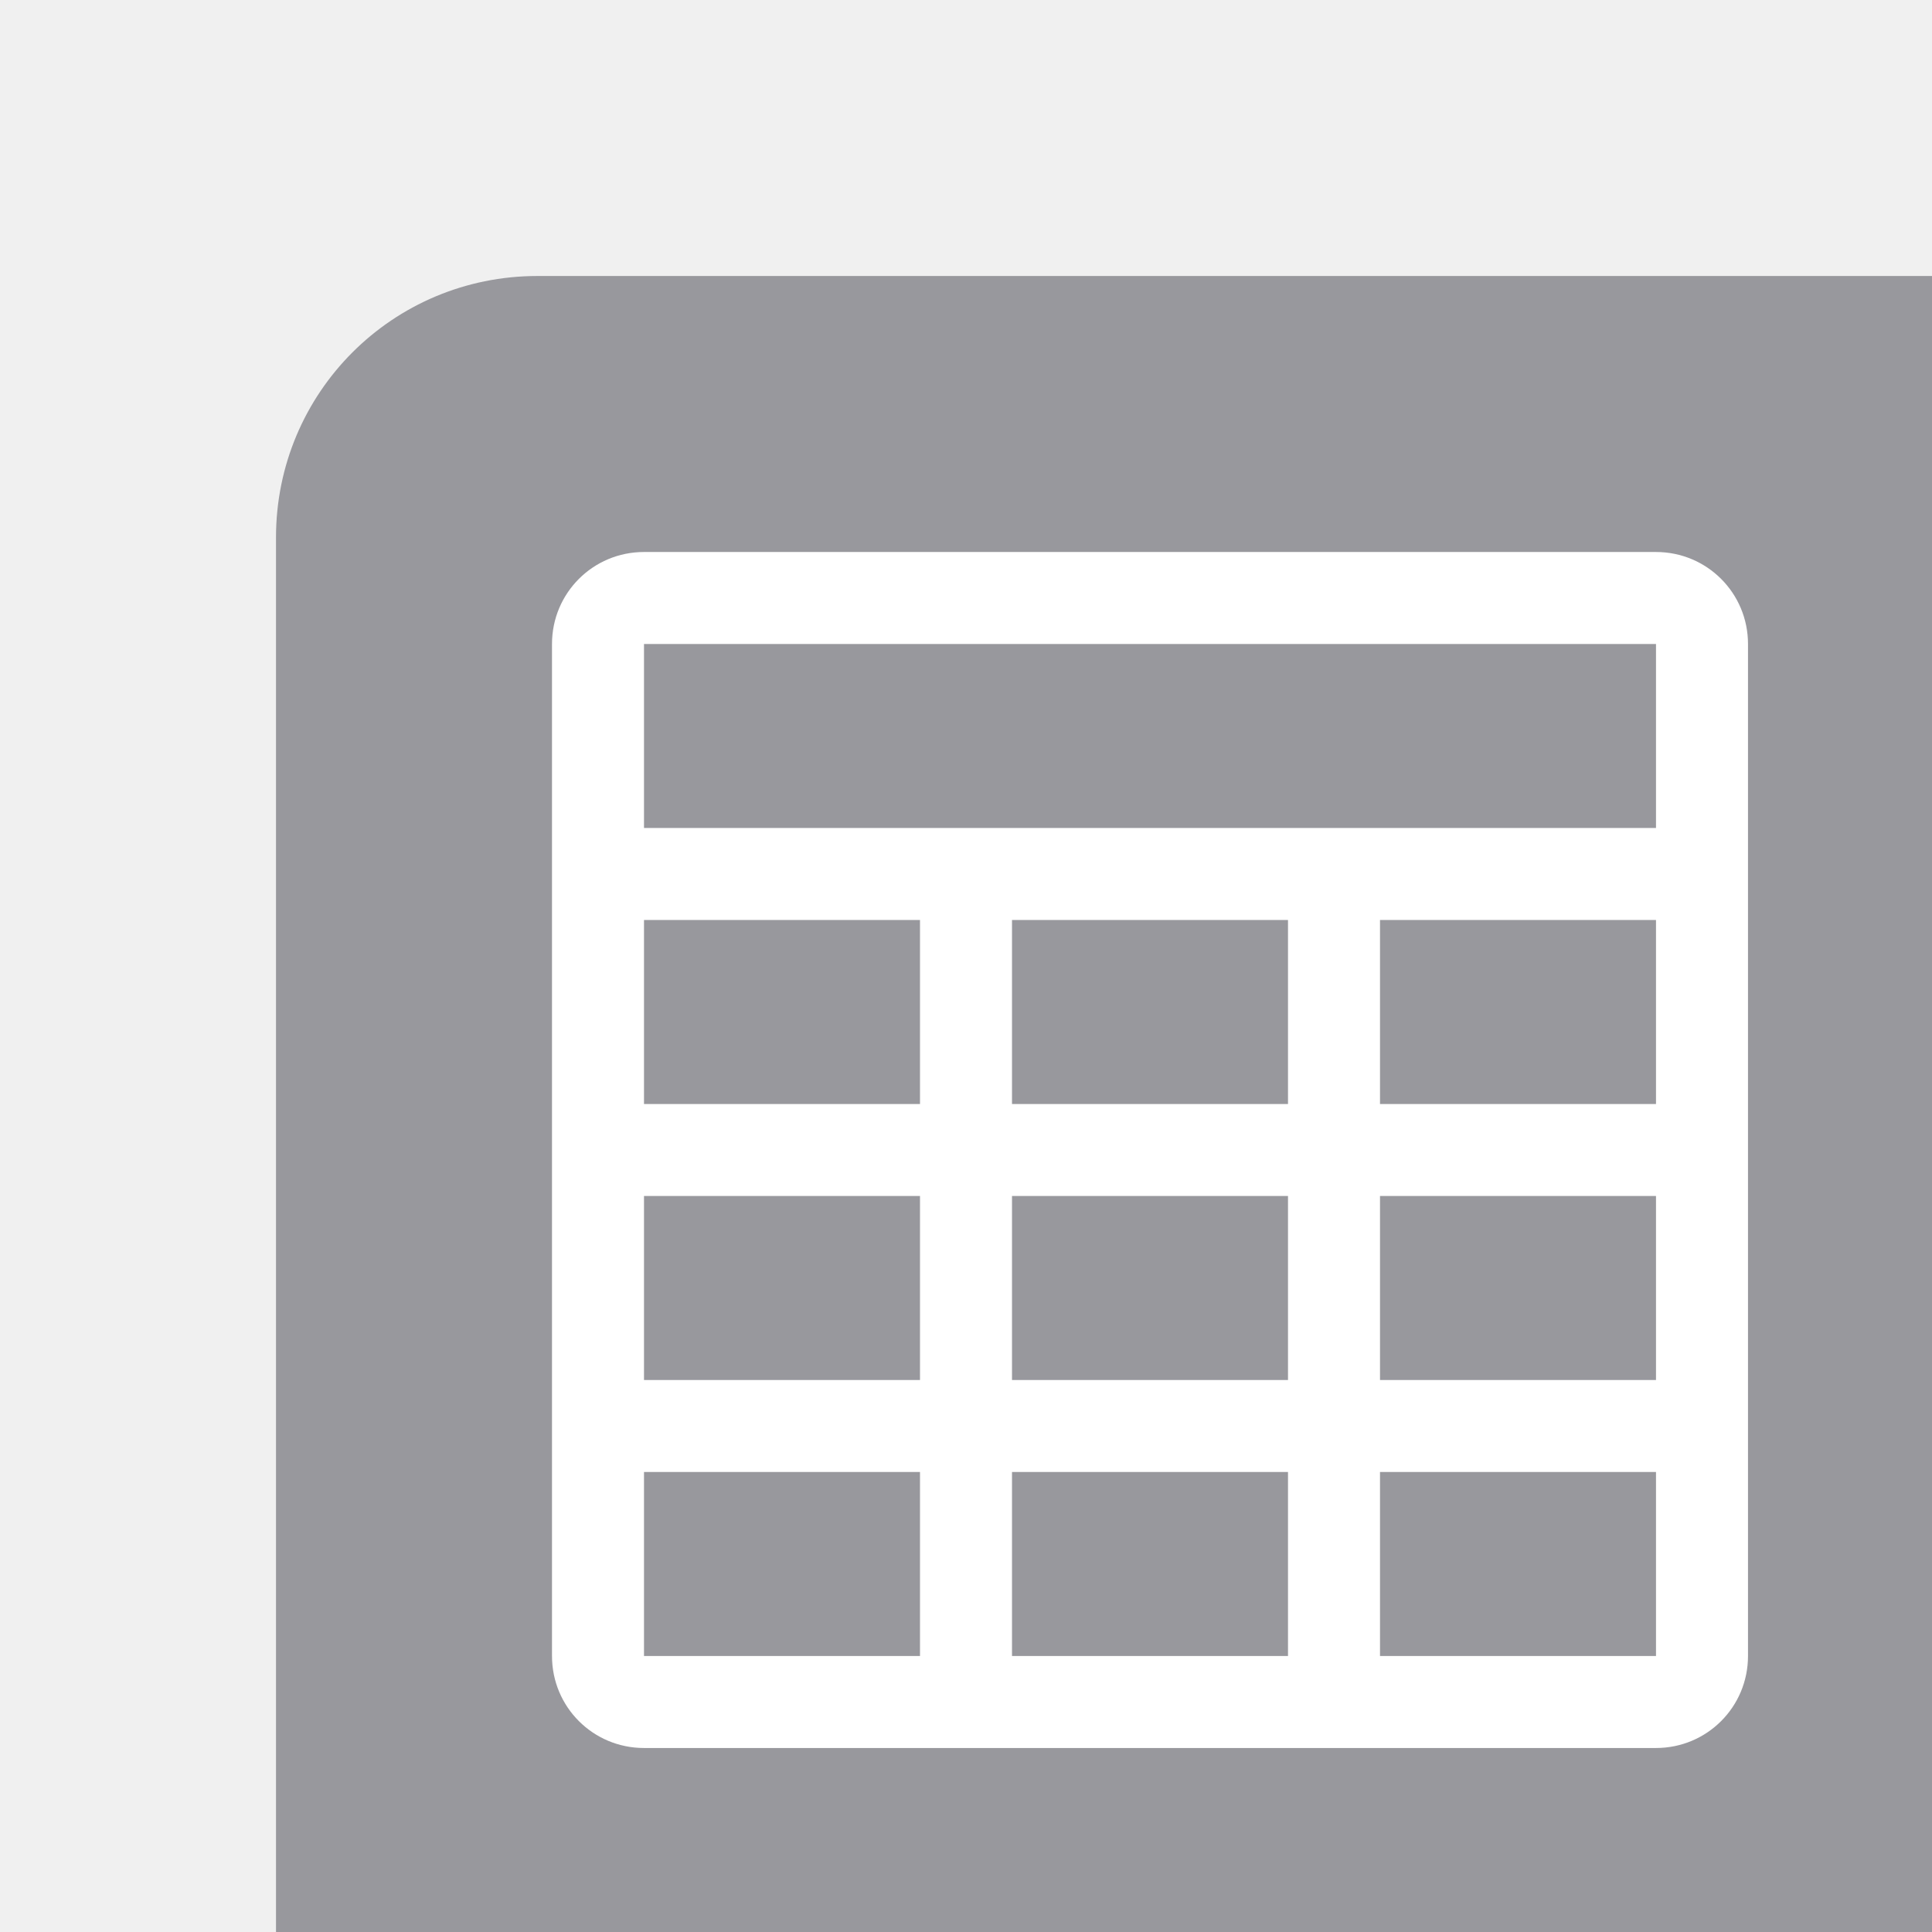
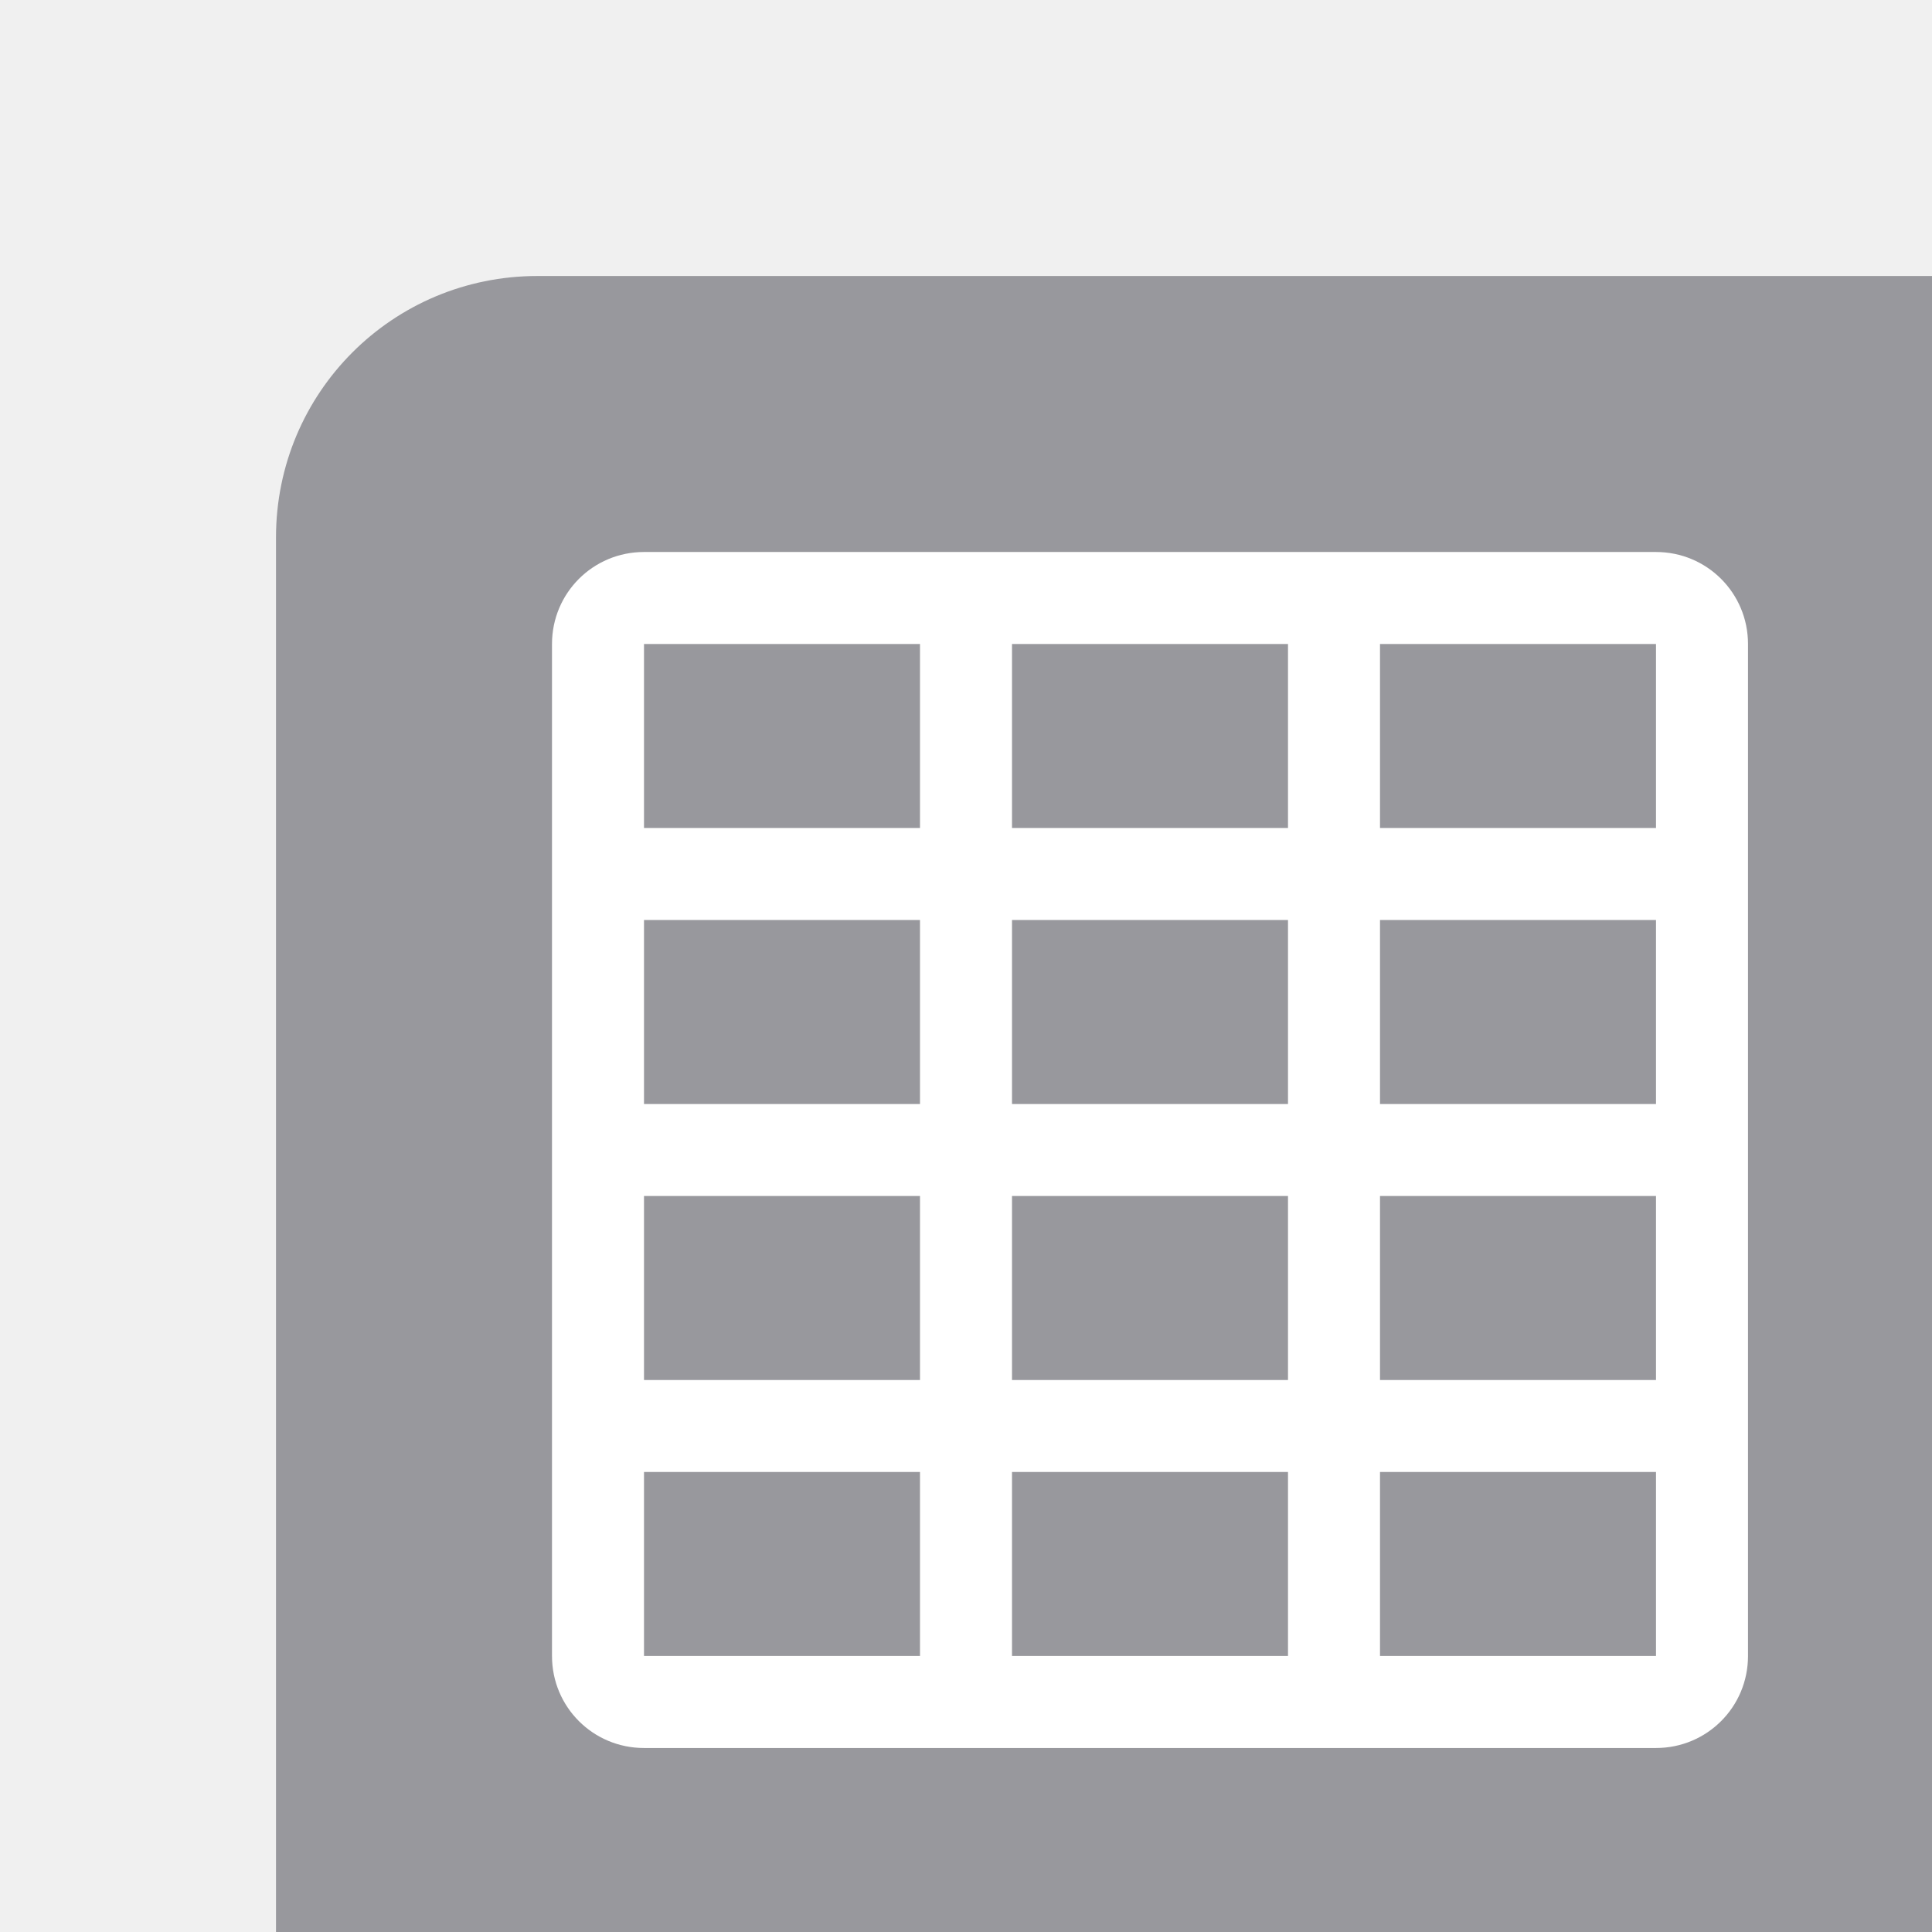
<svg xmlns="http://www.w3.org/2000/svg" height="21" viewBox="0 0 21 21" width="21">
  <path d="m3 21h2.842 12.316 2.842v-15.158-2.842h-2.842-12.316c-1.575 0-2.842 1.268-2.842 2.842v11.842z" fill="#98989d" />
-   <path d="m7 6c-.554 0-1 .446-1 1v11c0 .554.446 1 1 1h11c.554 0 1-.446 1-1v-11c0-.554-.446-1-1-1zm0 1h11v2h-11zm0 3h3v2h-3zm4 0h3v2h-3zm4 0h3v2h-3zm-8 3h3v2h-3zm4 0h3v2h-3zm4 0h3v2h-3zm-8 3h3v2h-3zm4 0h3v2h-3zm4 0h3v2h-3z" fill="#fff" />
+   <path d="m7 6c-.554 0-1 .446-1 1v11c0 .554.446 1 1 1h11c.554 0 1-.446 1-1v-11c0-.554-.446-1-1-1zm0 1h3v2h-3zm4 0h3v2h-3zm4 0h3v2h-3zm-8 3h3v2h-3zm4 0h3v2h-3zm4 0h3v2h-3zm-8 3h3v2h-3zm4 0h3v2h-3zm4 0h3v2h-3zm-8 3h3v2h-3zm4 0h3v2h-3zm4 0h3v2h-3z" fill="#fff" />
</svg>
